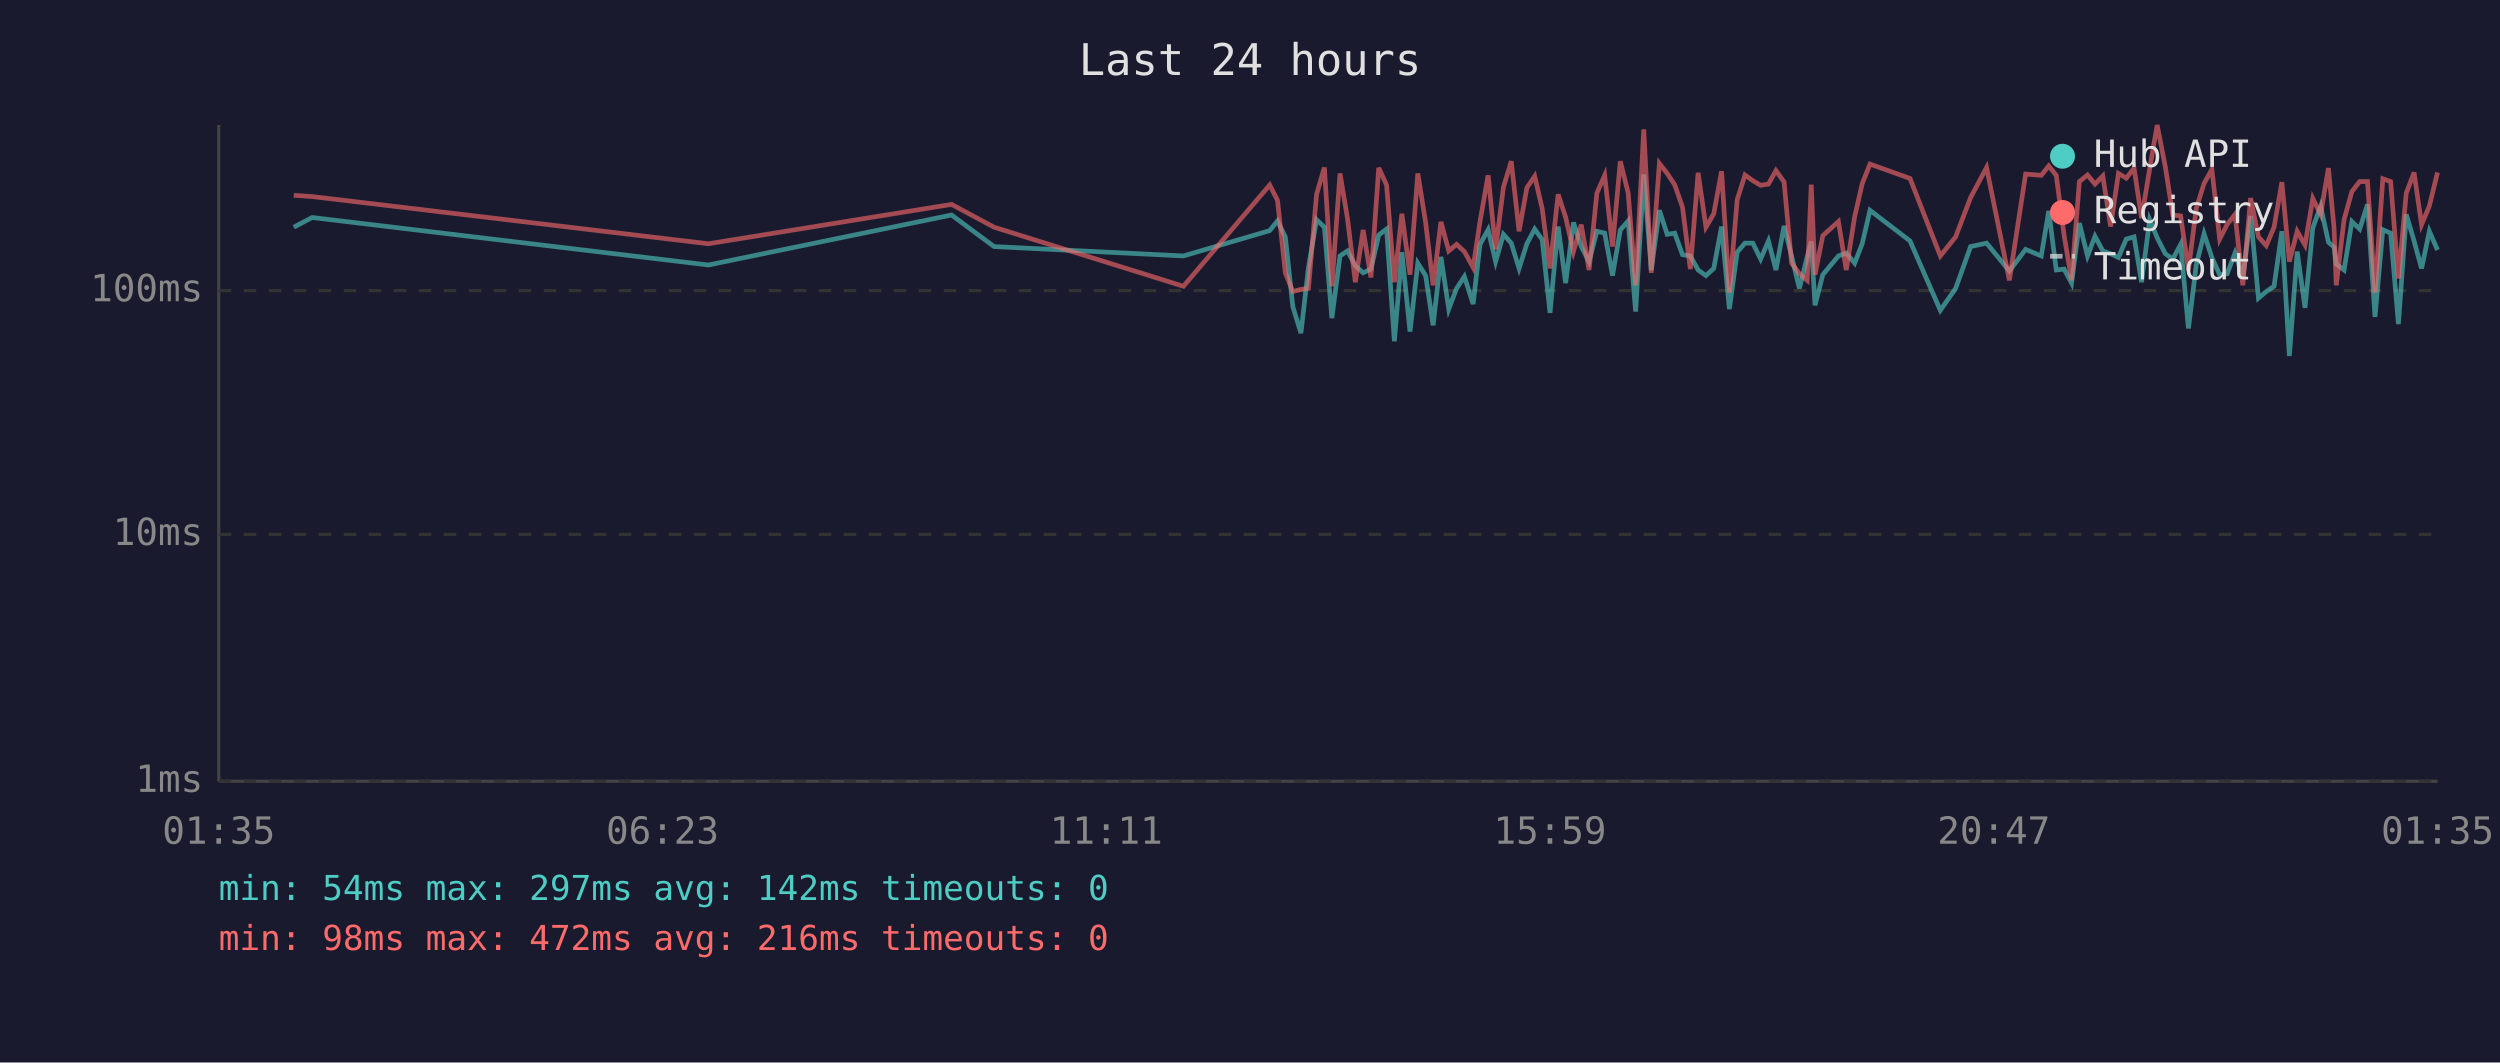
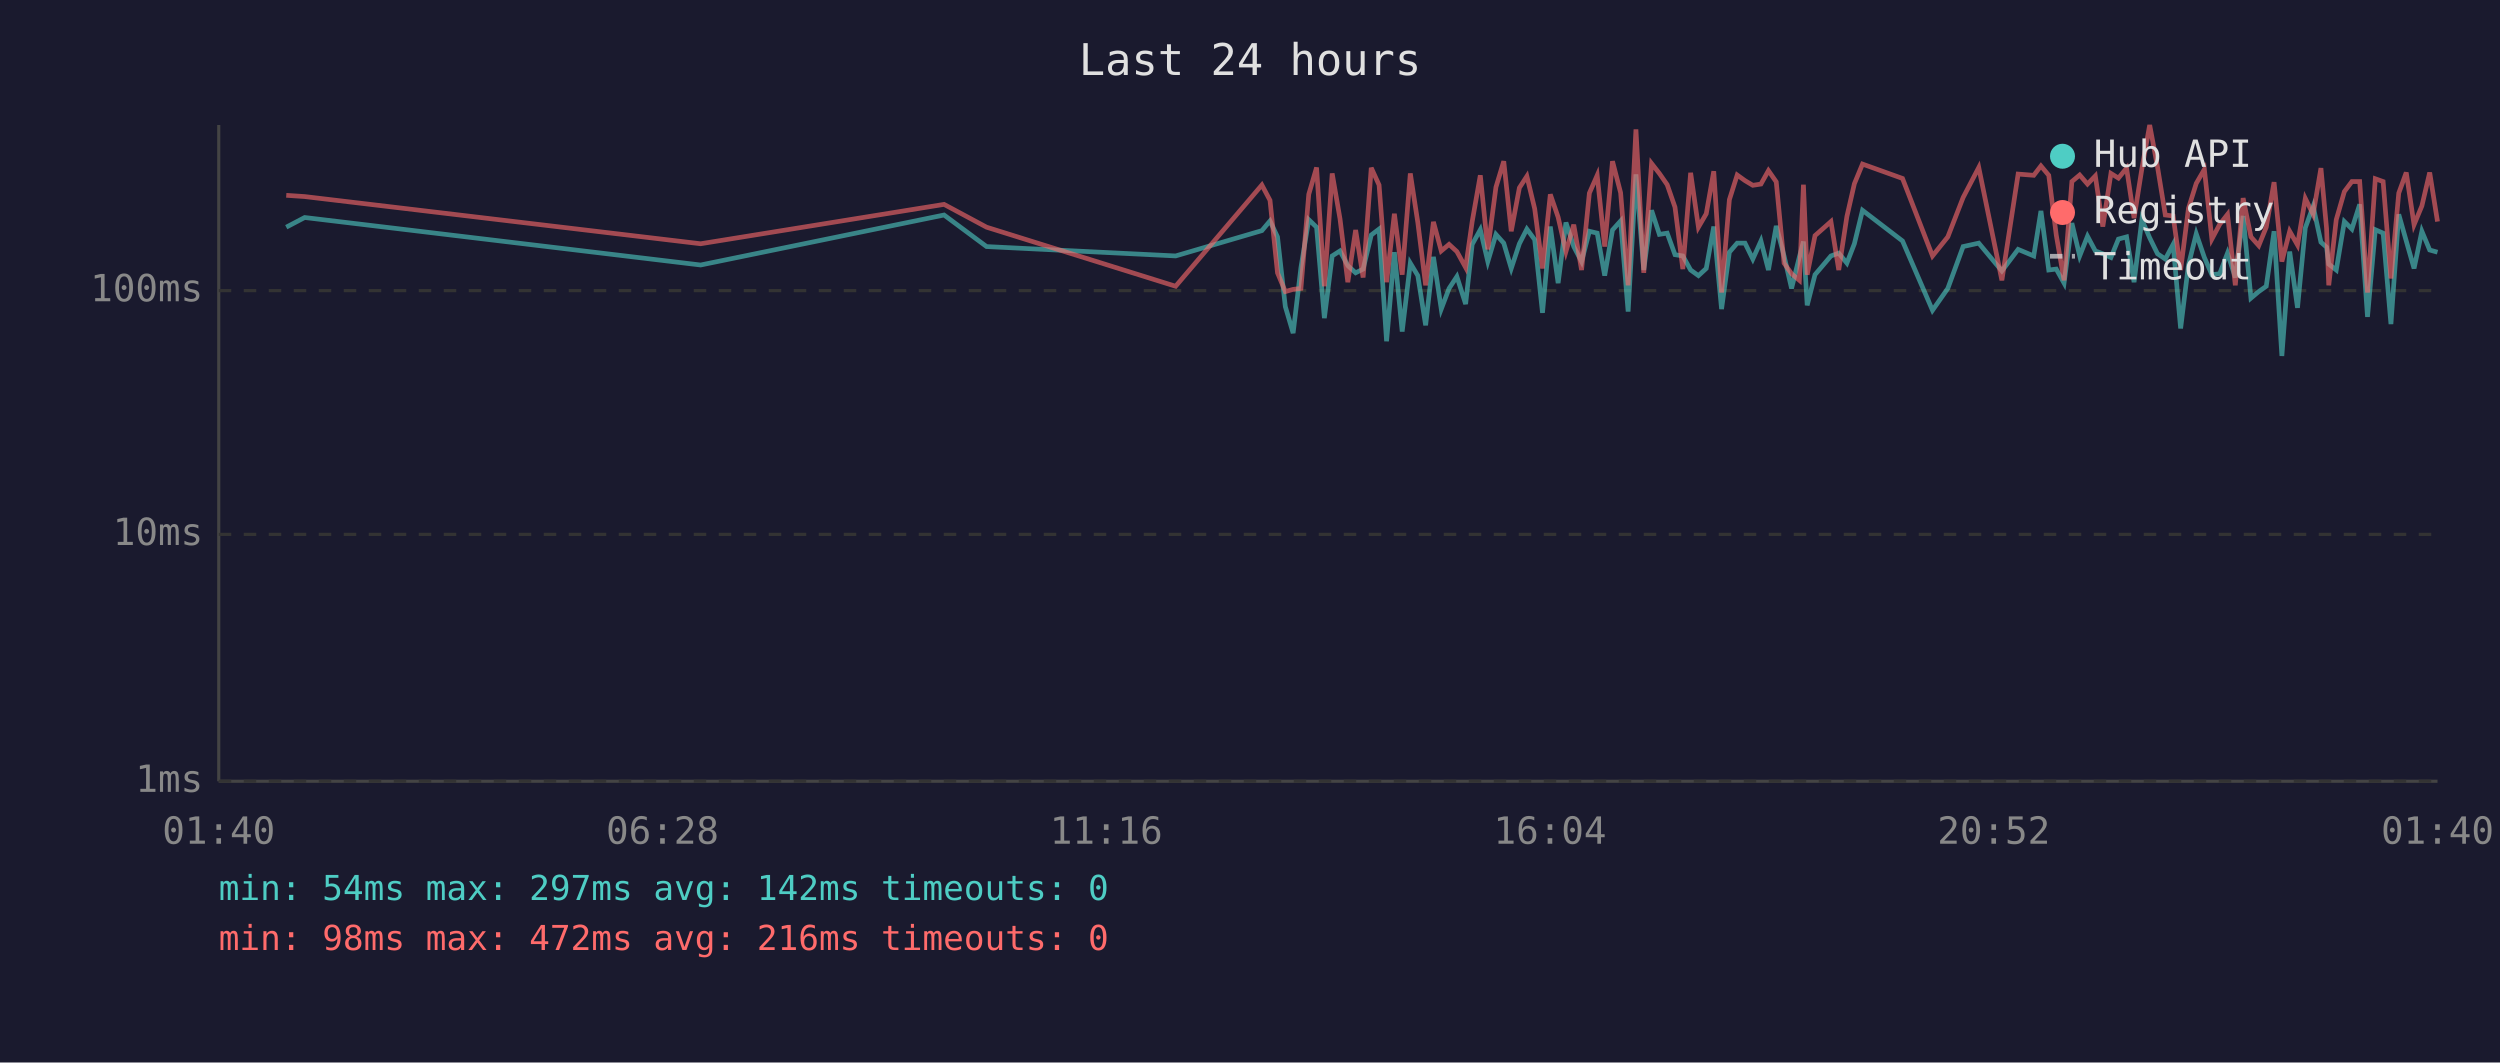
<svg xmlns="http://www.w3.org/2000/svg" viewBox="0 0 800 340" font-family="monospace" font-size="12">
  <rect width="800" height="340" fill="#1a1a2e" />
  <text x="400" y="24" fill="#e0e0e0" font-size="14" text-anchor="middle">Last 24 hours</text>
  <line x1="70" y1="40" x2="70" y2="250" stroke="#444" stroke-width="1" />
  <line x1="70" y1="250" x2="780" y2="250" stroke="#444" stroke-width="1" />
  <line x1="70" y1="250" x2="780" y2="250" stroke="#333" stroke-width="1" stroke-dasharray="4" />
  <text x="65" y="250" fill="#888" text-anchor="end" dominant-baseline="middle">1ms</text>
  <line x1="70" y1="171" x2="780" y2="171" stroke="#333" stroke-width="1" stroke-dasharray="4" />
  <text x="65" y="171" fill="#888" text-anchor="end" dominant-baseline="middle">10ms</text>
  <line x1="70" y1="93" x2="780" y2="93" stroke="#333" stroke-width="1" stroke-dasharray="4" />
  <text x="65" y="93" fill="#888" text-anchor="end" dominant-baseline="middle">100ms</text>
-   <text x="70" y="270" fill="#888" text-anchor="middle">01:35</text>
-   <text x="212" y="270" fill="#888" text-anchor="middle">06:23</text>
-   <text x="354" y="270" fill="#888" text-anchor="middle">11:11</text>
-   <text x="496" y="270" fill="#888" text-anchor="middle">15:59</text>
-   <text x="638" y="270" fill="#888" text-anchor="middle">20:47</text>
-   <text x="780" y="270" fill="#888" text-anchor="middle">01:35</text>
-   <polyline points="94.0,72.7 99.9,69.6 226.7,84.8 304.5,68.8 318.1,78.9 378.7,81.9 406.3,73.8 408.8,70.7 411.3,75.8 413.7,98.1 416.3,106.6 418.7,85.6 421.3,70.3 423.8,72.7 426.2,101.8 428.8,81.9 431.2,80.3 433.7,85.0 436.2,87.3 438.7,86.1 441.2,75.2 443.7,73.3 446.2,109.2 448.6,80.7 451.2,106.1 453.7,84.2 456.2,88.2 458.6,104.1 461.1,82.2 463.6,98.9 466.1,92.3 468.6,88.5 471.4,97.3 473.6,78.2 476.2,73.5 478.6,83.7 481.1,75.0 483.6,77.8 486.1,85.9 488.6,78.0 491.1,73.3 493.5,76.7 496.0,100.1 498.6,72.5 501.0,90.6 503.5,71.2 506.0,78.9 508.5,83.7 511.0,74.0 513.5,74.6 516.0,88.2 518.5,73.6 521.0,70.7 523.4,99.7 526.0,55.8 528.4,86.4 531.0,67.3 533.5,75.0 535.9,74.6 538.4,81.5 540.9,81.9 543.4,86.4 545.9,88.2 548.4,85.9 550.9,72.5 553.4,98.9 555.9,80.7 558.4,77.8 560.9,77.8 563.4,82.9 565.9,77.1 568.3,86.4 570.9,72.3 573.3,81.9 575.8,92.3 578.3,82.2 579.6,77.3 580.8,97.7 583.3,87.9 588.3,81.9 590.8,81.0 593.5,84.2 595.9,78.0 598.4,67.3 611.2,77.1 620.9,99.3 625.8,92.3 630.6,78.9 635.7,77.8 643.0,86.7 648.2,79.8 653.2,81.9 655.6,67.5 658.0,86.4 660.5,86.1 662.9,90.6 665.4,71.4 668.0,81.9 670.4,75.6 672.9,80.3 675.4,81.2 677.9,82.4 680.4,76.5 682.9,75.8 685.3,90.3 687.9,70.3 690.3,76.1 692.9,81.2 695.3,82.9 697.8,78.2 700.3,105.1 702.8,84.8 705.3,74.8 707.8,82.4 710.3,87.9 712.7,87.6 715.2,81.0 717.7,88.8 720.2,69.1 722.7,95.4 725.2,93.3 727.7,91.6 730.2,74.0 732.6,113.9 735.1,80.5 737.6,98.5 740.1,72.9 742.6,66.0 745.1,77.5 746.9,79.1 747.6,84.5 750.1,86.4 752.6,70.9 755.1,73.3 757.6,65.4 760.0,101.4 762.5,73.5 765.0,74.6 767.5,103.7 770.0,68.6 772.5,77.1 774.9,85.9 777.4,74.0 780.0,80.0" fill="none" stroke="#4ecdc4" stroke-width="1.5" opacity="0.6" />
-   <polyline points="94.0,62.5 99.9,62.9 226.7,78.0 304.5,65.4 318.1,72.7 378.7,91.6 406.3,59.2 408.8,64.1 411.3,87.3 413.7,93.3 416.3,92.6 418.7,92.3 421.3,62.2 423.8,53.6 426.2,91.6 428.8,55.5 431.2,70.0 433.7,90.3 436.2,73.6 438.7,88.8 441.2,53.7 443.7,59.2 446.2,90.3 448.6,68.4 451.2,87.9 453.7,55.5 456.2,71.2 458.6,91.3 461.1,71.0 463.6,80.3 466.1,78.2 468.6,80.5 471.4,85.6 473.6,70.9 476.2,56.1 478.6,79.8 481.1,59.9 483.6,51.6 486.1,74.0 488.6,60.1 491.1,56.4 493.5,66.8 496.0,85.9 498.6,62.2 501.0,69.5 503.5,80.5 506.0,71.9 508.5,86.4 511.0,61.8 513.5,56.1 516.0,78.9 518.5,51.6 521.0,61.7 523.4,91.3 526.0,41.4 528.4,87.3 531.0,52.3 533.5,55.5 535.9,59.1 538.4,66.3 540.9,86.1 543.4,55.3 545.9,72.7 548.4,68.4 550.9,54.8 553.4,93.6 555.9,63.9 558.4,56.0 560.9,57.8 563.4,59.3 565.9,58.9 568.3,54.6 570.9,58.2 573.3,84.2 575.8,87.6 578.3,89.7 579.6,59.1 580.8,87.9 583.3,75.4 588.3,70.9 590.8,86.4 593.5,69.3 595.9,58.8 598.4,52.5 611.2,57.1 620.9,81.9 625.8,75.8 630.6,63.2 635.7,53.6 643.0,89.7 648.2,55.7 653.2,56.1 655.6,53.1 658.0,56.1 660.5,75.2 662.9,89.7 665.4,58.1 668.0,56.0 670.4,58.9 672.9,56.3 675.4,72.5 677.9,55.5 680.4,57.0 682.9,53.8 685.3,69.8 687.9,54.0 690.3,40.0 692.9,53.4 695.3,68.8 697.8,69.1 700.3,86.4 702.8,66.7 705.3,58.7 707.8,54.2 710.3,76.5 712.7,71.8 715.2,68.6 717.7,91.3 720.2,63.4 722.7,75.8 725.2,78.6 727.7,72.7 730.2,58.3 732.6,83.7 735.1,74.0 737.6,78.4 740.1,63.5 742.6,68.6 745.1,53.8 746.9,73.1 747.6,91.3 750.1,70.3 752.6,61.3 755.1,58.1 757.6,58.1 760.0,93.6 762.5,57.2 765.0,58.1 767.5,89.1 770.0,61.8 772.5,55.2 774.9,71.9 777.4,65.9 780.0,55.2" fill="none" stroke="#ff6b6b" stroke-width="1.5" opacity="0.6" />
+   <text x="70" y="270" fill="#888" text-anchor="middle">01:40</text>
+   <text x="212" y="270" fill="#888" text-anchor="middle">06:28</text>
+   <text x="354" y="270" fill="#888" text-anchor="middle">11:16</text>
+   <text x="496" y="270" fill="#888" text-anchor="middle">16:04</text>
+   <text x="638" y="270" fill="#888" text-anchor="middle">20:52</text>
+   <text x="780" y="270" fill="#888" text-anchor="middle">01:40</text>
+   <polyline points="91.6,72.7 97.5,69.6 224.2,84.8 302.1,68.8 315.7,78.9 376.2,81.9 403.8,73.8 406.4,70.7 408.8,75.8 411.3,98.1 413.8,106.6 416.3,85.6 418.8,70.3 421.3,72.7 423.8,101.8 426.3,81.9 428.8,80.3 431.3,85.0 433.8,87.3 436.2,86.1 438.8,75.2 441.3,73.3 443.7,109.2 446.2,80.7 448.7,106.1 451.3,84.2 453.7,88.2 456.2,104.1 458.7,82.2 461.2,98.9 463.7,92.3 466.2,88.5 469.0,97.3 471.1,78.2 473.7,73.5 476.1,83.7 478.7,75.0 481.2,77.8 483.6,85.9 486.2,78.0 488.6,73.3 491.1,76.7 493.6,100.1 496.1,72.5 498.6,90.6 501.1,71.2 503.6,78.9 506.1,83.7 508.6,74.0 511.1,74.6 513.5,88.2 516.0,73.6 518.6,70.7 521.0,99.7 523.5,55.8 526.0,86.4 528.5,67.3 531.0,75.0 533.5,74.6 536.0,81.5 538.5,81.9 541.0,86.4 543.5,88.2 546.0,85.9 548.4,72.5 550.9,98.9 553.4,80.7 555.9,77.8 558.4,77.8 560.9,82.9 563.5,77.1 565.9,86.4 568.4,72.3 570.9,81.9 573.3,92.3 575.8,82.2 577.1,77.3 578.3,97.7 580.8,87.9 585.9,81.9 588.4,81.0 591.0,84.2 593.4,78.0 596.0,67.3 608.8,77.1 618.4,99.3 623.3,92.3 628.2,78.9 633.2,77.8 640.6,86.7 645.8,79.8 650.8,81.9 653.1,67.5 655.6,86.4 658.0,86.1 660.5,90.6 663.0,71.4 665.5,81.9 668.0,75.6 670.5,80.3 672.9,81.2 675.5,82.4 677.9,76.5 680.5,75.8 682.9,90.3 685.4,70.3 687.9,76.1 690.4,81.2 692.9,82.9 695.4,78.2 697.8,105.1 700.3,84.8 702.8,74.8 705.4,82.4 707.8,87.9 710.3,87.6 712.8,81.0 715.3,88.8 717.8,69.1 720.3,95.4 722.8,93.3 725.2,91.6 727.7,74.0 730.2,113.9 732.7,80.5 735.2,98.5 737.7,72.9 740.2,66.0 742.7,77.5 744.5,79.1 745.2,84.5 747.6,86.4 750.2,70.9 752.6,73.3 755.1,65.4 757.6,101.4 760.1,73.5 762.6,74.6 765.1,103.7 767.6,68.6 770.0,77.1 772.5,85.9 775.0,74.0 777.5,80.0 780.0,80.7" fill="none" stroke="#4ecdc4" stroke-width="1.5" opacity="0.6" />
+   <polyline points="91.6,62.5 97.5,62.9 224.2,78.0 302.1,65.4 315.7,72.7 376.2,91.6 403.8,59.2 406.4,64.1 408.8,87.3 411.3,93.3 413.8,92.6 416.3,92.3 418.8,62.2 421.3,53.6 423.8,91.6 426.3,55.5 428.8,70.0 431.3,90.3 433.8,73.6 436.2,88.8 438.8,53.7 441.3,59.2 443.7,90.3 446.2,68.4 448.7,87.9 451.3,55.5 453.7,71.2 456.2,91.3 458.7,71.0 461.2,80.3 463.7,78.2 466.2,80.5 469.0,85.6 471.1,70.9 473.7,56.1 476.1,79.8 478.7,59.9 481.2,51.6 483.6,74.0 486.2,60.1 488.6,56.4 491.1,66.8 493.6,85.9 496.1,62.2 498.6,69.5 501.1,80.5 503.6,71.9 506.1,86.4 508.6,61.8 511.1,56.1 513.5,78.9 516.0,51.6 518.6,61.7 521.0,91.3 523.5,41.4 526.0,87.3 528.5,52.3 531.0,55.5 533.5,59.1 536.0,66.3 538.5,86.1 541.0,55.3 543.5,72.7 546.0,68.4 548.4,54.8 550.9,93.6 553.4,63.9 555.9,56.0 558.4,57.8 560.9,59.3 563.5,58.9 565.9,54.6 568.4,58.2 570.9,84.2 573.3,87.6 575.8,89.7 577.1,59.1 578.3,87.9 580.8,75.4 585.9,70.9 588.4,86.4 591.0,69.3 593.4,58.8 596.0,52.5 608.8,57.1 618.4,81.9 623.3,75.8 628.2,63.2 633.2,53.6 640.6,89.7 645.8,55.7 650.8,56.1 653.1,53.1 655.6,56.1 658.0,75.2 660.5,89.7 663.0,58.1 665.5,56.0 668.0,58.9 670.5,56.3 672.9,72.5 675.5,55.5 677.9,57.0 680.5,53.8 682.9,69.8 685.4,54.0 687.9,40.0 690.4,53.4 692.9,68.8 695.4,69.1 697.8,86.4 700.3,66.7 702.8,58.7 705.4,54.2 707.8,76.5 710.3,71.8 712.8,68.6 715.3,91.3 717.8,63.4 720.3,75.8 722.8,78.6 725.2,72.7 727.7,58.3 730.2,83.7 732.7,74.0 735.2,78.4 737.7,63.5 740.2,68.6 742.7,53.8 744.5,73.1 745.2,91.3 747.6,70.3 750.2,61.3 752.6,58.1 755.1,58.1 757.6,93.6 760.1,57.2 762.6,58.1 765.1,89.1 767.6,61.8 770.0,55.2 772.5,71.9 775.0,65.9 777.5,55.2 780.0,70.9" fill="none" stroke="#ff6b6b" stroke-width="1.5" opacity="0.6" />
  <circle cx="660" cy="50" r="4" fill="#4ecdc4" />
  <text x="670" y="50" fill="#e0e0e0" dominant-baseline="middle">Hub API</text>
  <circle cx="660" cy="68" r="4" fill="#ff6b6b" />
  <text x="670" y="68" fill="#e0e0e0" dominant-baseline="middle">Registry</text>
  <line x1="656" y1="82" x2="664" y2="82" stroke="#e0e0e0" stroke-width="1.5" stroke-dasharray="4,3" opacity="0.7" />
  <text x="670" y="86" fill="#e0e0e0" dominant-baseline="middle">Timeout</text>
  <text x="70" y="288" fill="#4ecdc4" font-size="11">min: 54ms  max: 297ms  avg: 142ms  timeouts: 0</text>
  <text x="70" y="304" fill="#ff6b6b" font-size="11">min: 98ms  max: 472ms  avg: 216ms  timeouts: 0</text>
</svg>
